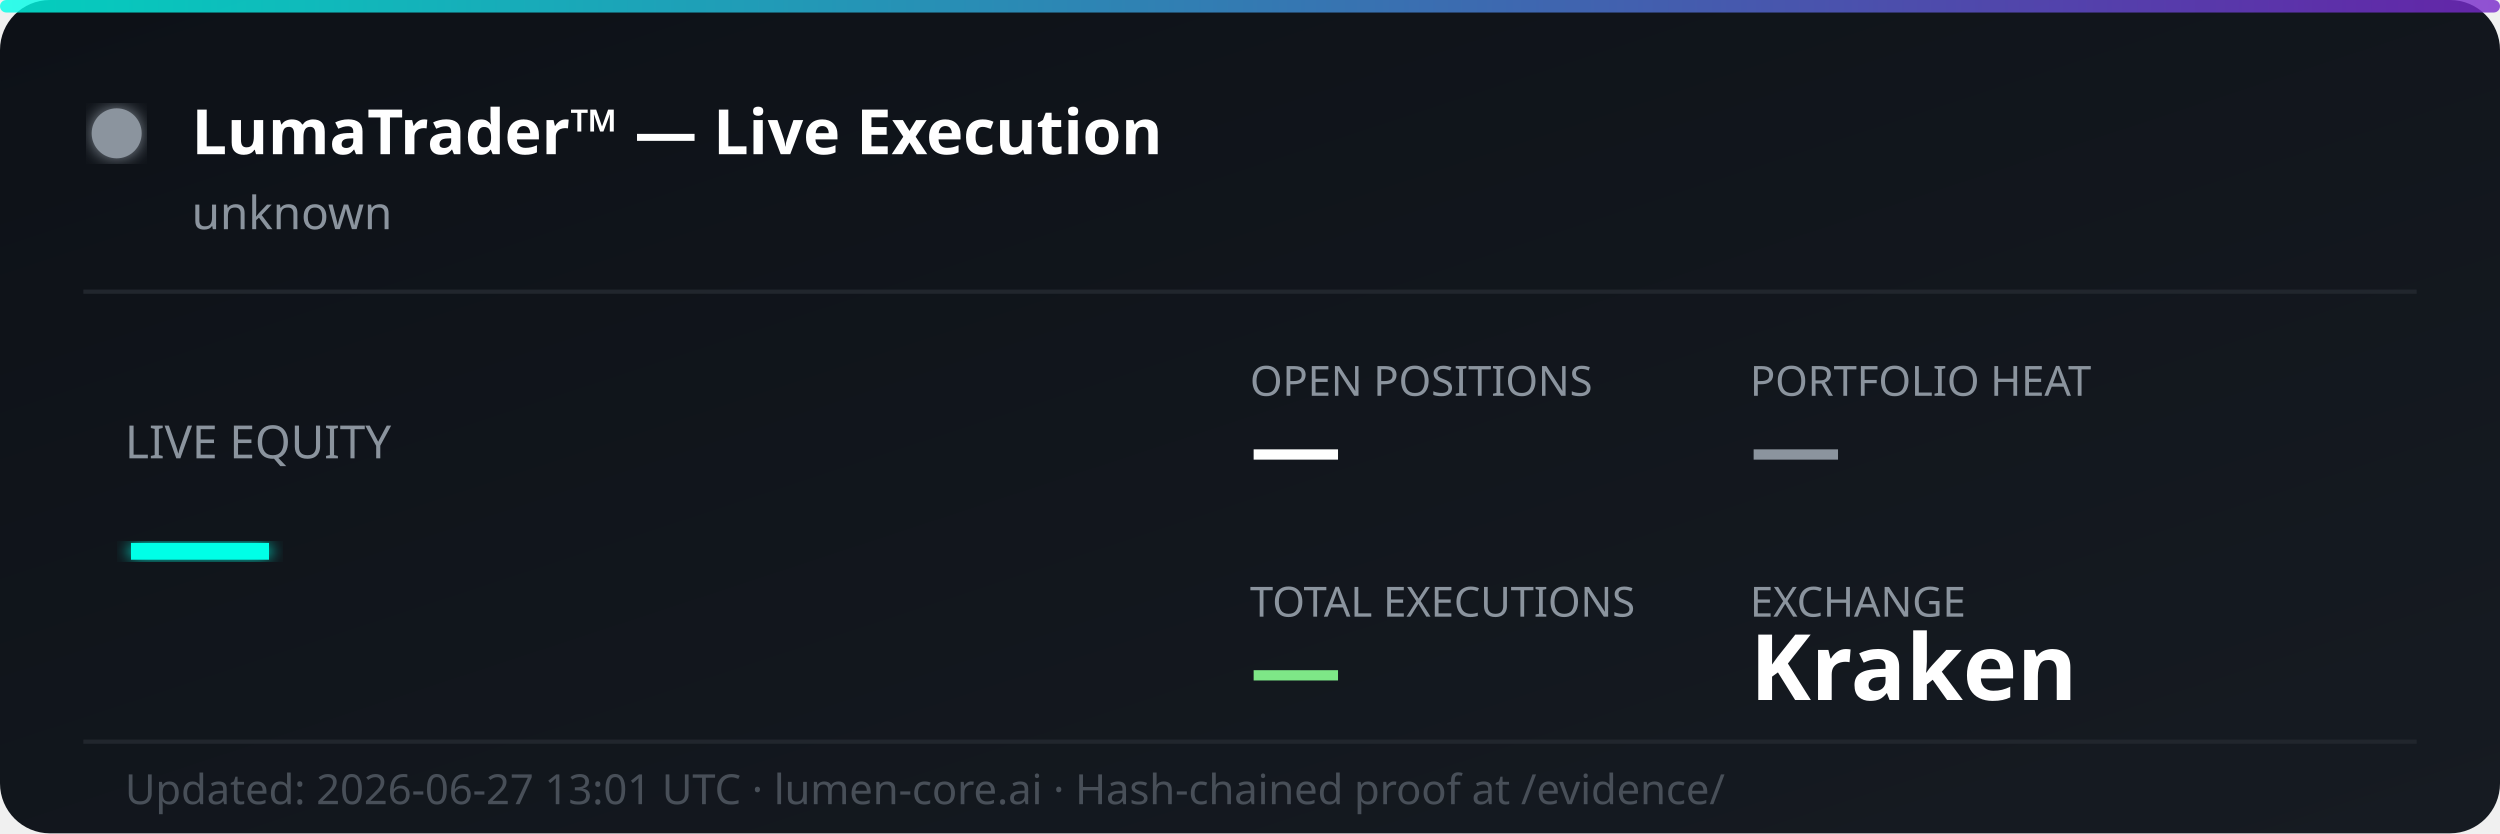
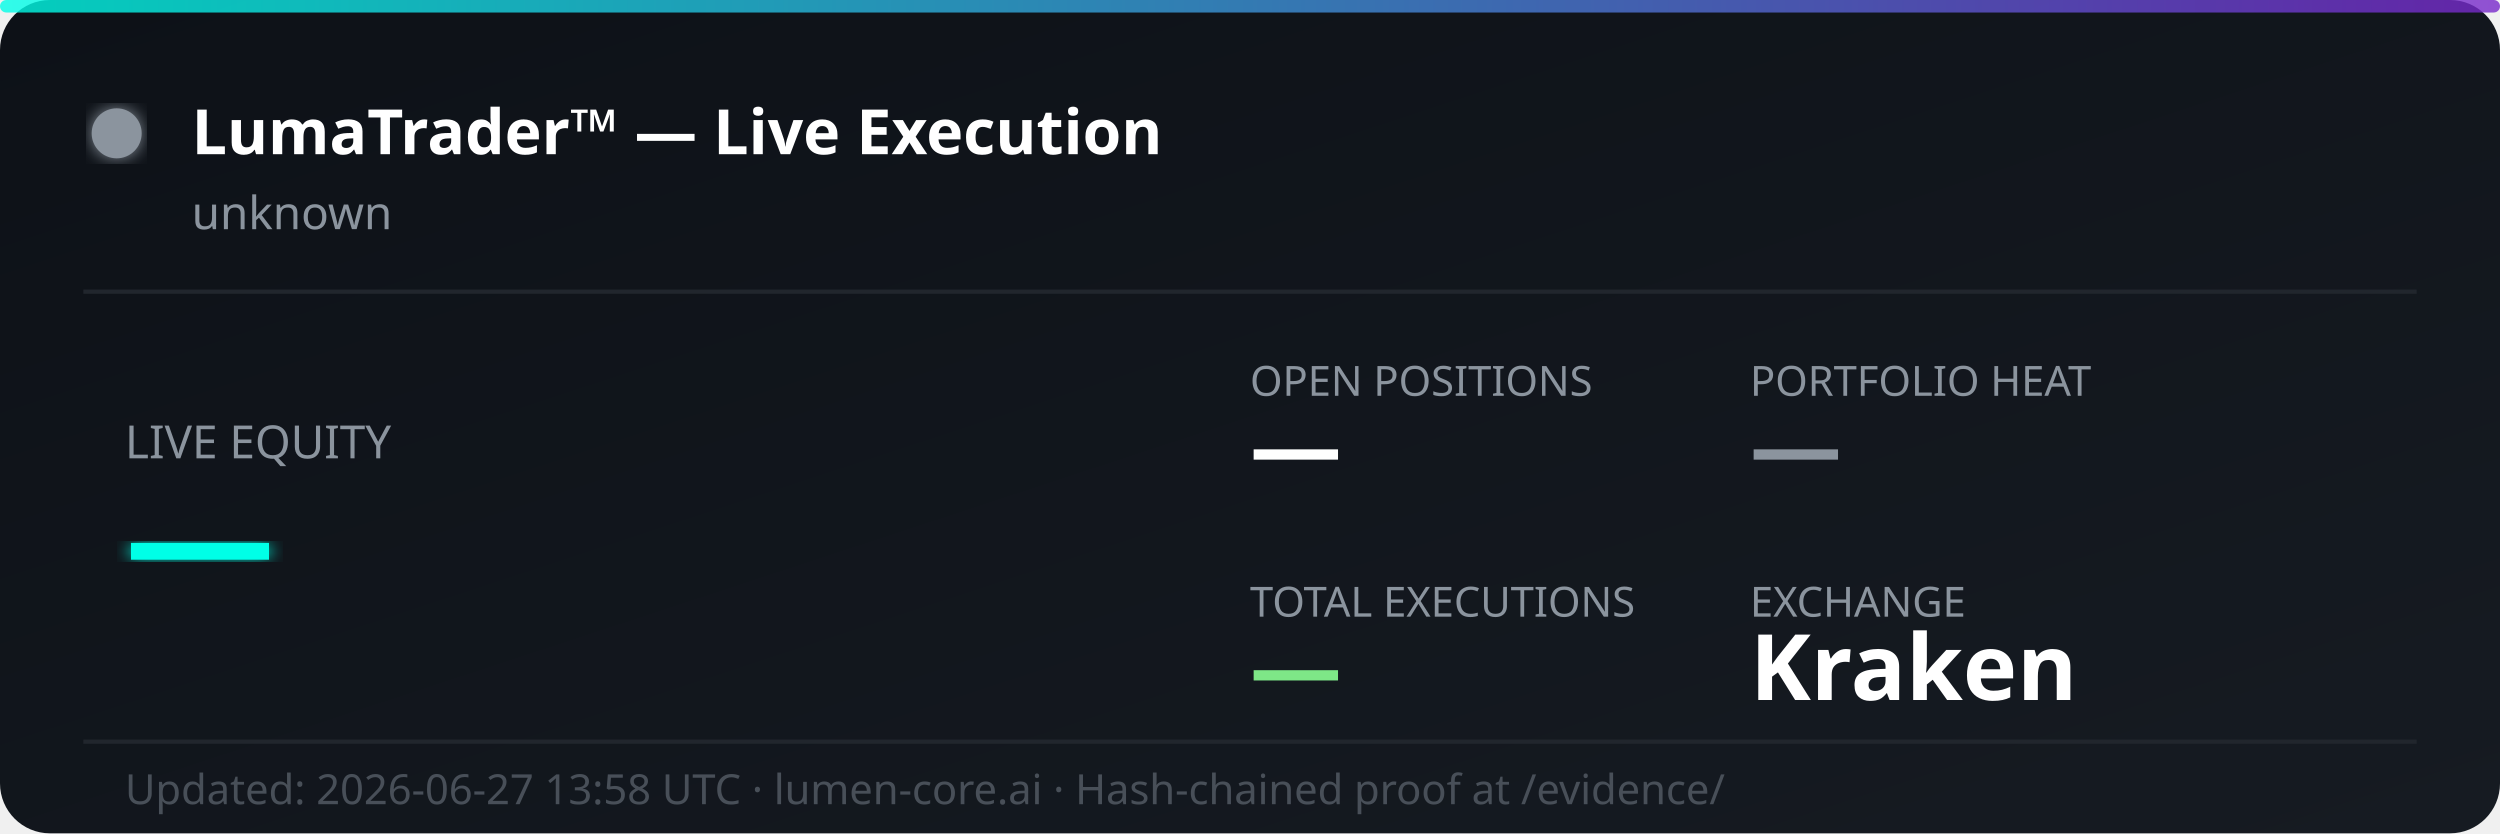
<svg xmlns="http://www.w3.org/2000/svg" width="600" height="200" viewBox="0 0 600 200" fill="none">
  <defs>
    <linearGradient id="bg" x1="0%" y1="0%" x2="100%" y2="100%">
      <stop offset="0%" style="stop-color:#0d1117;stop-opacity:1" />
      <stop offset="100%" style="stop-color:#161b22;stop-opacity:1" />
    </linearGradient>
    <linearGradient id="accent" x1="0%" y1="0%" x2="100%" y2="0%">
      <stop offset="0%" style="stop-color:#00ffe7;stop-opacity:0.8" />
      <stop offset="100%" style="stop-color:#7928ca;stop-opacity:0.8" />
    </linearGradient>
    <filter id="glow">
      <feGaussianBlur stdDeviation="2" result="coloredBlur" />
      <feMerge>
        <feMergeNode in="coloredBlur" />
        <feMergeNode in="SourceGraphic" />
      </feMerge>
    </filter>
  </defs>
  <rect width="600" height="200" rx="12" fill="url(#bg)" />
  <rect width="600" height="3" rx="1.5" fill="url(#accent)" />
  <circle cx="28" cy="32" r="6" fill="#8b949e" filter="url(#glow)">
    <animate attributeName="opacity" values="1;0.3;1" dur="2s" repeatCount="indefinite" />
  </circle>
  <text x="46" y="37" font-family="'Segoe UI', system-ui, sans-serif" font-size="15" font-weight="700" fill="#ffffff">LumaTrader™ — Live Execution</text>
  <text x="46" y="55" font-family="'Segoe UI', system-ui, sans-serif" font-size="11" fill="#8b949e">unknown</text>
  <line x1="20" y1="70" x2="580" y2="70" stroke="#21262d" stroke-width="1" />
  <text x="30" y="110" font-family="'Segoe UI', system-ui, sans-serif" font-size="11" fill="#8b949e">LIVE EQUITY</text>
  <text x="30" y="142" font-family="'Segoe UI', system-ui, sans-serif" font-size="36" font-weight="800" fill="#00ffe7" filter="url(#glow)">—</text>
  <text x="300" y="95" font-family="'Segoe UI', system-ui, sans-serif" font-size="10" fill="#8b949e">OPEN POSITIONS</text>
  <text x="300" y="115" font-family="'Segoe UI', system-ui, sans-serif" font-size="22" font-weight="700" fill="#ffffff">—</text>
  <text x="420" y="95" font-family="'Segoe UI', system-ui, sans-serif" font-size="10" fill="#8b949e">PORTFOLIO HEAT</text>
  <text x="420" y="115" font-family="'Segoe UI', system-ui, sans-serif" font-size="22" font-weight="700" fill="#8b949e">—</text>
  <text x="300" y="148" font-family="'Segoe UI', system-ui, sans-serif" font-size="10" fill="#8b949e">TOTAL EXECUTIONS</text>
  <text x="300" y="168" font-family="'Segoe UI', system-ui, sans-serif" font-size="22" font-weight="700" fill="#7ee787">—</text>
  <text x="420" y="148" font-family="'Segoe UI', system-ui, sans-serif" font-size="10" fill="#8b949e">EXCHANGE</text>
  <text x="420" y="168" font-family="'Segoe UI', system-ui, sans-serif" font-size="22" font-weight="700" fill="#ffffff">Kraken</text>
  <line x1="20" y1="178" x2="580" y2="178" stroke="#21262d" stroke-width="1" />
-   <text x="30" y="193" font-family="'Segoe UI', system-ui, sans-serif" font-size="10" fill="#484f58">Updated: 2026-06-27 13:01 UTC · lumen-core.ai · Hash-chained proof at /evidence/</text>
+   <text x="30" y="193" font-family="'Segoe UI', system-ui, sans-serif" font-size="10" fill="#484f58">Updated: 2026-06-27 13:58 UTC · lumen-core.ai · Hash-chained proof at /evidence/</text>
</svg>
